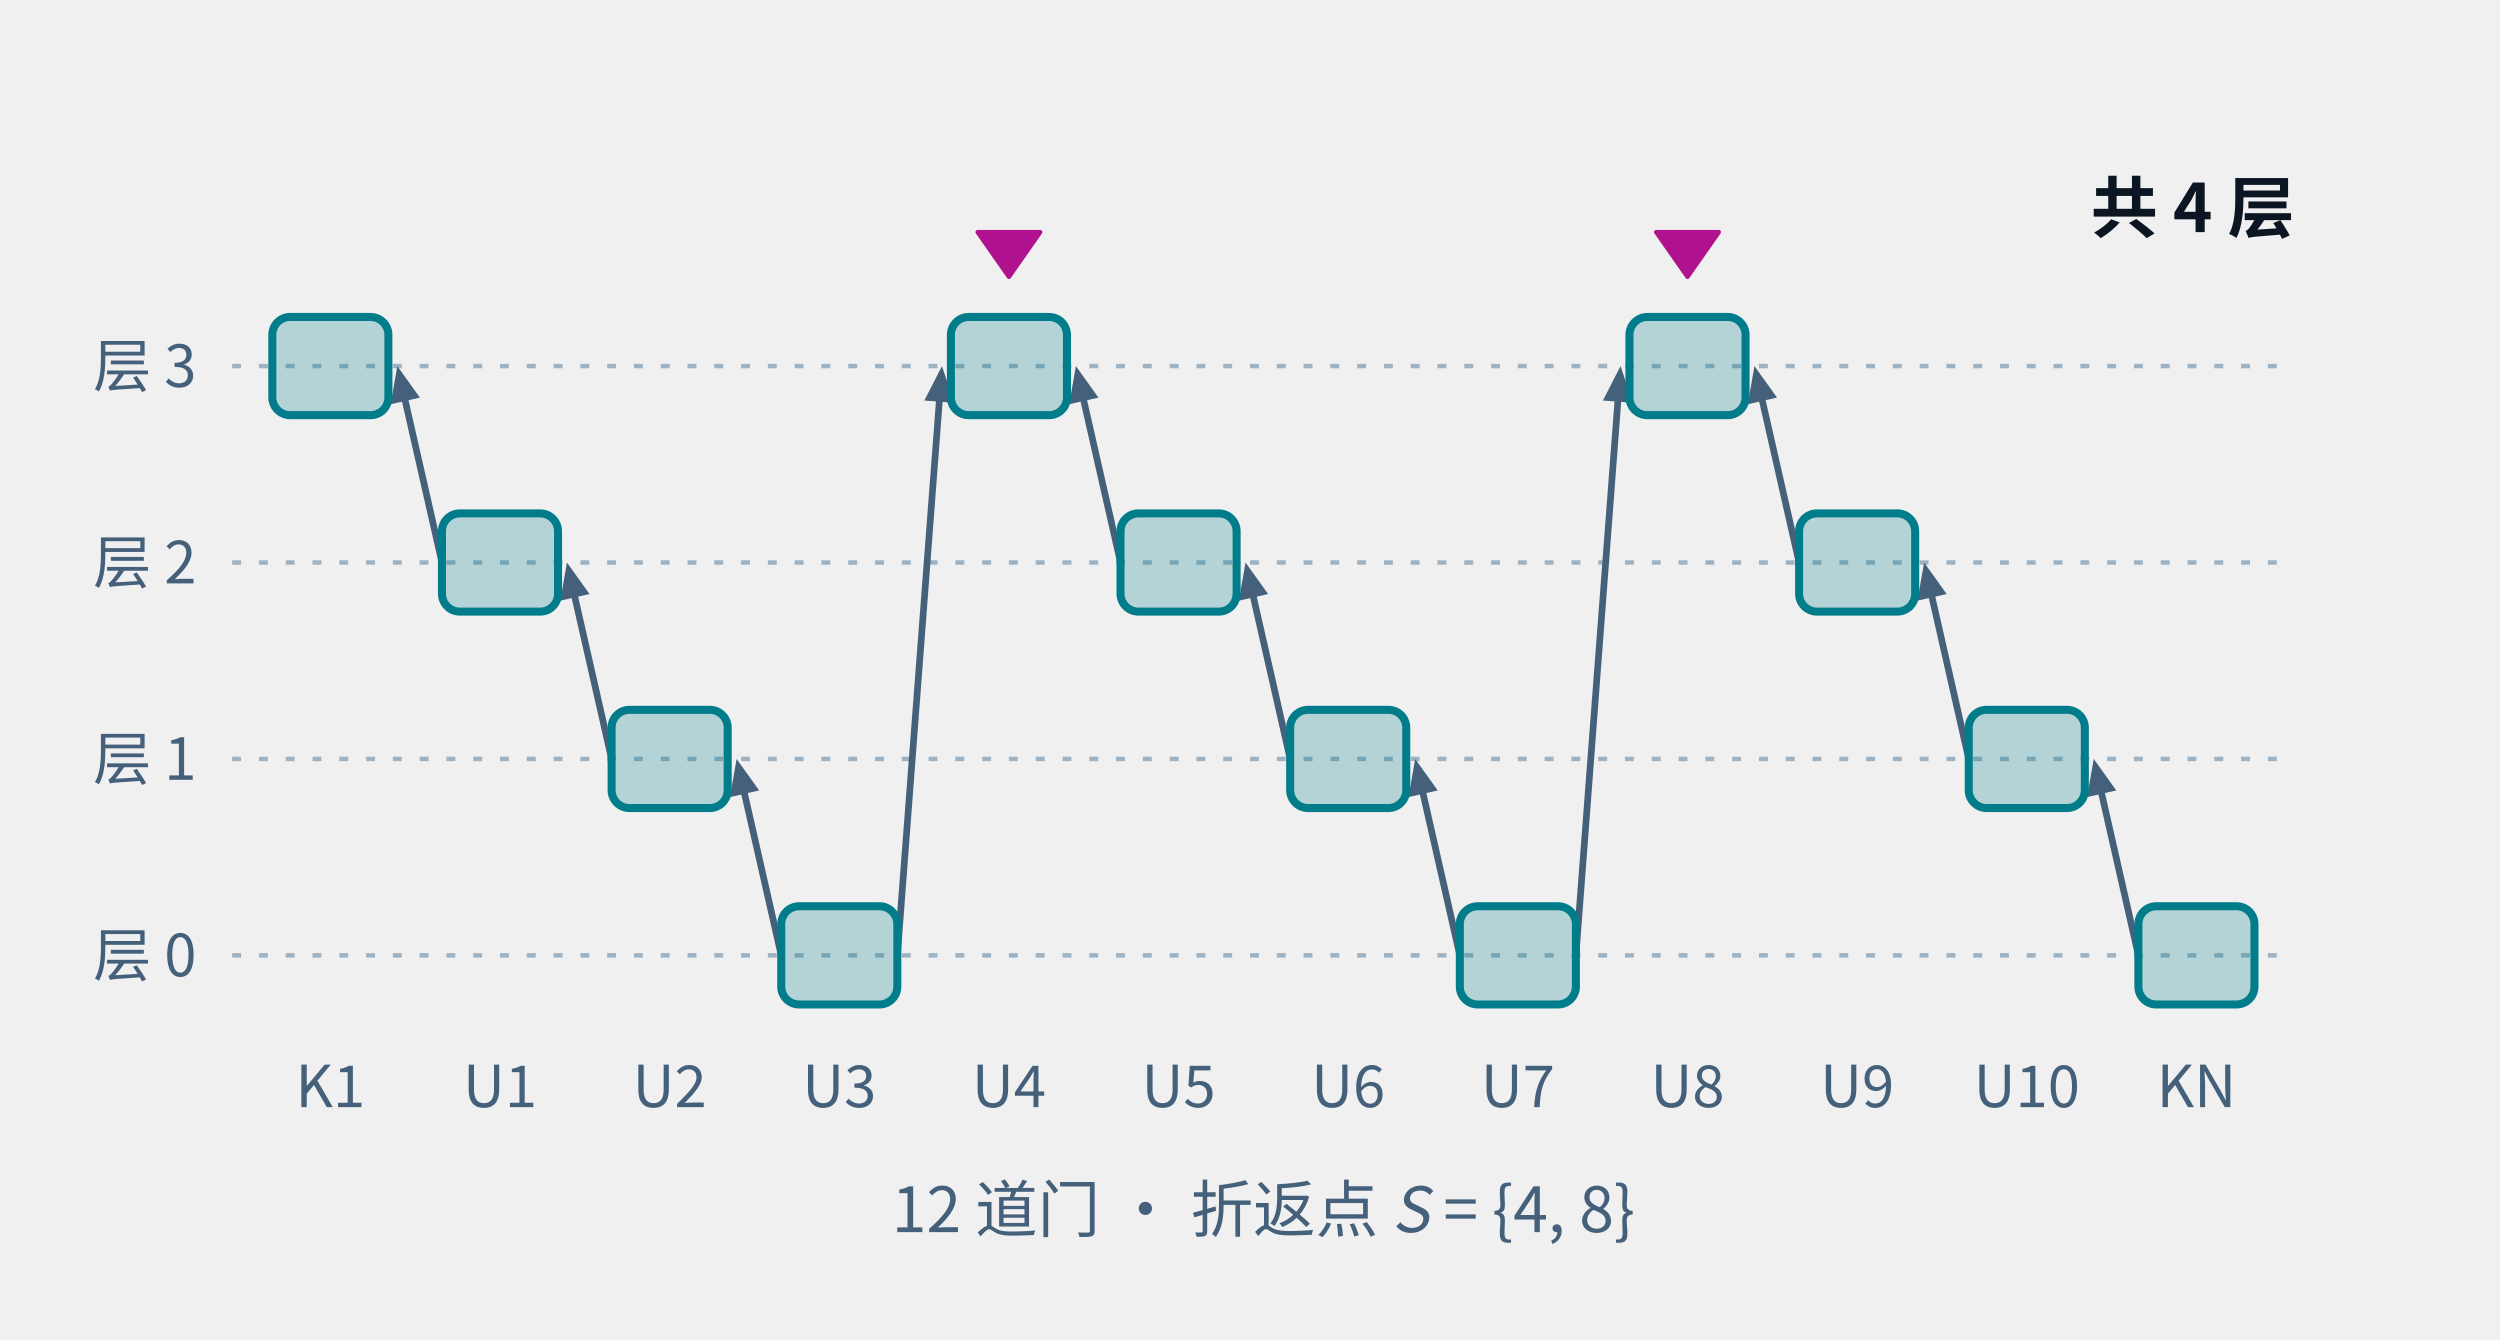
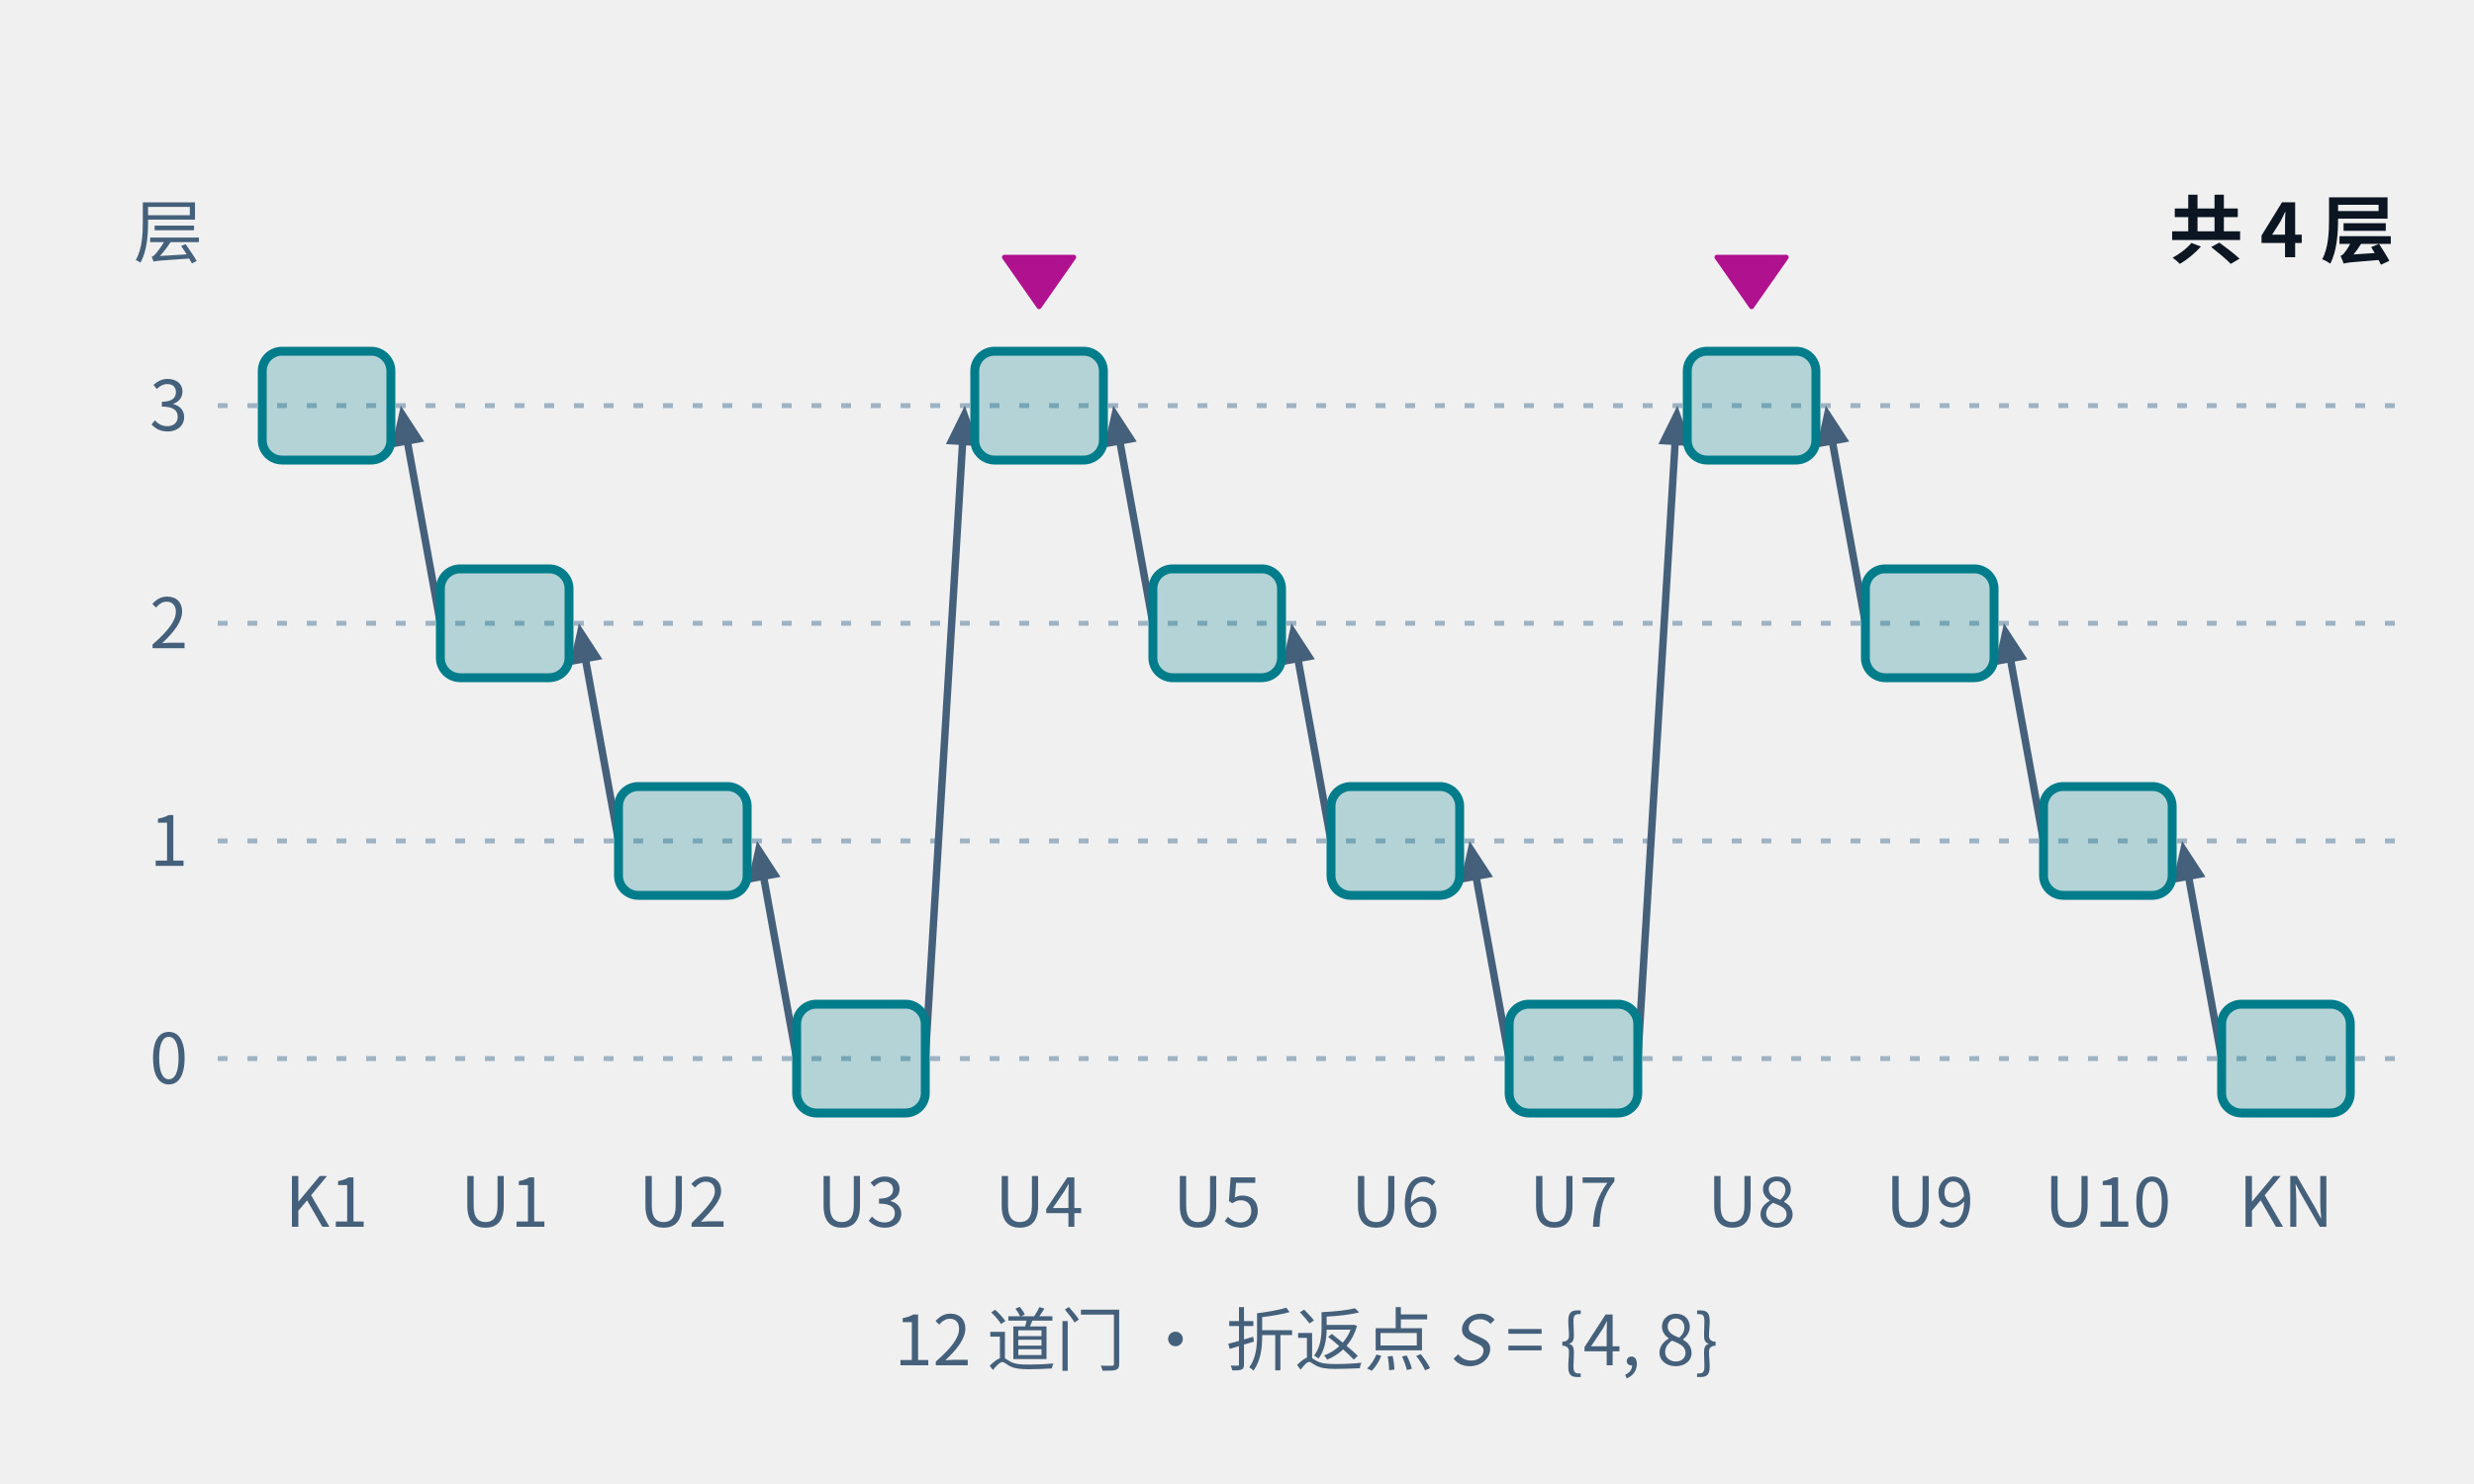
- <svg xmlns="http://www.w3.org/2000/svg" class="tr-fig" data-tr-fig="ch20-turning-points" data-lang="zh" viewBox="0 0 560 300" width="560" height="300" font-family="'Noto Sans SC', 'Noto Sans CJK SC', 'Source Sans 3', 'PingFang SC', 'Microsoft YaHei', system-ui, sans-serif" role="img" aria-label="一张格子图：横向是 12 道门 K1、U1 到 U10、KN，纵向是层 0 到 3。每道门是一块青色的砖，排成三段向右下降的台阶，每段 4 块，从第 3 层降到第 0 层；U4 与 U8 上方各有一个品红的小三角，是折返点，台阶在这里跳回第 3 层。相邻两块砖之间的箭头指向先执行的那一块之后执行的那一块。右边写着 4 层，底下写着 12 道门。">
+ <svg xmlns="http://www.w3.org/2000/svg" class="tr-fig" data-tr-fig="ch20-turning-points" data-lang="zh" viewBox="0 0 500 300" width="500" height="300" font-family="'Noto Sans SC', 'Noto Sans CJK SC', 'Source Sans 3', 'PingFang SC', 'Microsoft YaHei', system-ui, sans-serif" role="img" aria-label="一张格子图：横向是 12 道门 K1、U1 到 U10、KN，纵向是层 0 到 3。每道门是一块青色的砖，排成三段向右下降的台阶，每段 4 块，从第 3 层降到第 0 层；U4 与 U8 上方各有一个品红的小三角，是折返点，台阶在这里跳回第 3 层。相邻两块砖之间的箭头指向先执行的那一块之后执行的那一块。右边写着 4 层，底下写着 12 道门。">
  <style>.ts-ink{stroke:#0b1622}.tf-ink{fill:#0b1622}.ts-dim{stroke:#45607a}.tf-dim{fill:#45607a}.ts-faint{stroke:#9db3c4}.tf-faint{fill:#9db3c4}.ts-edge{stroke:#b9d0dd}.tf-edge{fill:#b9d0dd}.ts-hot{stroke:#5f9bb5}.tf-hot{fill:#5f9bb5}.ts-bg{stroke:#ffffff}.tf-bg{fill:#ffffff}.ts-panel{stroke:#eef5f9}.tf-panel{fill:#eef5f9}.ts-sheet{stroke:#f7fbfd}.tf-sheet{fill:#f7fbfd}.ts-cyan{stroke:#007c8a}.tf-cyan{fill:#007c8a}.ts-magenta{stroke:#b0128f}.tf-magenta{fill:#b0128f}.ts-amber{stroke:#946200}.tf-amber{fill:#946200}.ts-violet{stroke:#5a45c8}.tf-violet{fill:#5a45c8}.ts-ok{stroke:#087a4c}.tf-ok{fill:#087a4c}.ts-warn{stroke:#c21f3a}.tf-warn{fill:#c21f3a}.ts-blue{stroke:#1d5fd0}.tf-blue{fill:#1d5fd0}.ts-orange{stroke:#b85410}.tf-orange{fill:#b85410}.ts-sigma{stroke:#28405a}.tf-sigma{fill:#28405a}@media (prefers-color-scheme:dark){.ts-ink{stroke:#d4efff}.tf-ink{fill:#d4efff}.ts-dim{stroke:#6f8ea5}.tf-dim{fill:#6f8ea5}.ts-faint{stroke:#34506a}.tf-faint{fill:#34506a}.ts-edge{stroke:#143049}.tf-edge{fill:#143049}.ts-hot{stroke:#1f5d7c}.tf-hot{fill:#1f5d7c}.ts-bg{stroke:#03060c}.tf-bg{fill:#03060c}.ts-panel{stroke:#07101b}.tf-panel{fill:#07101b}.ts-sheet{stroke:#050c16}.tf-sheet{fill:#050c16}.ts-cyan{stroke:#19f0ff}.tf-cyan{fill:#19f0ff}.ts-magenta{stroke:#ff2fd0}.tf-magenta{fill:#ff2fd0}.ts-amber{stroke:#ffc83d}.tf-amber{fill:#ffc83d}.ts-violet{stroke:#9d8cff}.tf-violet{fill:#9d8cff}.ts-ok{stroke:#46ffb2}.tf-ok{fill:#46ffb2}.ts-warn{stroke:#ff5064}.tf-warn{fill:#ff5064}.ts-blue{stroke:#2a7bff}.tf-blue{fill:#2a7bff}.ts-orange{stroke:#ff8a3c}.tf-orange{fill:#ff8a3c}.ts-sigma{stroke:#cfe3ff}.tf-sigma{fill:#cfe3ff}}</style>
-   <line x1="52" y1="214" x2="514" y2="214" class="ts-faint" stroke-width="1" stroke-dasharray="2 4" fill="none" />
-   <text class="tf-dim" x="44" y="218.68" font-size="13" text-anchor="end">层 0</text>
-   <line x1="52" y1="170" x2="514" y2="170" class="ts-faint" stroke-width="1" stroke-dasharray="2 4" fill="none" />
-   <text class="tf-dim" x="44" y="174.68" font-size="13" text-anchor="end">层 1</text>
-   <line x1="52" y1="126" x2="514" y2="126" class="ts-faint" stroke-width="1" stroke-dasharray="2 4" fill="none" />
-   <text class="tf-dim" x="44" y="130.68" font-size="13" text-anchor="end">层 2</text>
-   <line x1="52" y1="82" x2="514" y2="82" class="ts-faint" stroke-width="1" stroke-dasharray="2 4" fill="none" />
-   <text class="tf-dim" x="44" y="86.68" font-size="13" text-anchor="end">层 3</text>
-   <line x1="99" y1="126" x2="90.51" y2="88.63" class="ts-dim" stroke-width="1.5" fill="none" />
-   <path d="M89 82 L94.05 89.06 L87.5 90.55Z" class="tf-dim" />
-   <line x1="137" y1="170" x2="128.51" y2="132.63" class="ts-dim" stroke-width="1.5" fill="none" />
-   <path d="M127 126 L132.05 133.06 L125.5 134.55Z" class="tf-dim" />
-   <line x1="175" y1="214" x2="166.51" y2="176.63" class="ts-dim" stroke-width="1.5" fill="none" />
-   <path d="M165 170 L170.05 177.06 L163.5 178.55Z" class="tf-dim" />
-   <line x1="201" y1="214" x2="210.49" y2="88.78" class="ts-dim" stroke-width="1.5" fill="none" />
-   <path d="M211 82 L213.75 90.23 L207.05 89.72Z" class="tf-dim" />
-   <line x1="251" y1="126" x2="242.51" y2="88.63" class="ts-dim" stroke-width="1.5" fill="none" />
-   <path d="M241 82 L246.05 89.06 L239.5 90.55Z" class="tf-dim" />
-   <line x1="289" y1="170" x2="280.51" y2="132.63" class="ts-dim" stroke-width="1.5" fill="none" />
-   <path d="M279 126 L284.05 133.06 L277.5 134.55Z" class="tf-dim" />
-   <line x1="327" y1="214" x2="318.51" y2="176.63" class="ts-dim" stroke-width="1.5" fill="none" />
-   <path d="M317 170 L322.05 177.06 L315.5 178.55Z" class="tf-dim" />
-   <line x1="353" y1="214" x2="362.49" y2="88.78" class="ts-dim" stroke-width="1.5" fill="none" />
-   <path d="M363 82 L365.75 90.23 L359.05 89.72Z" class="tf-dim" />
-   <line x1="403" y1="126" x2="394.51" y2="88.63" class="ts-dim" stroke-width="1.5" fill="none" />
-   <path d="M393 82 L398.05 89.06 L391.5 90.55Z" class="tf-dim" />
-   <line x1="441" y1="170" x2="432.51" y2="132.63" class="ts-dim" stroke-width="1.5" fill="none" />
-   <path d="M431 126 L436.05 133.06 L429.5 134.55Z" class="tf-dim" />
-   <line x1="479" y1="214" x2="470.51" y2="176.63" class="ts-dim" stroke-width="1.5" fill="none" />
-   <path d="M469 170 L474.05 177.06 L467.5 178.55Z" class="tf-dim" />
-   <rect x="61" y="71" width="26" height="22" rx="4" class="ts-cyan tf-cyan" stroke-width="1.8" fill-opacity="0.25" />
-   <text class="tf-dim" x="74" y="248" font-size="13" text-anchor="middle">K1</text>
-   <rect x="99" y="115" width="26" height="22" rx="4" class="ts-cyan tf-cyan" stroke-width="1.8" fill-opacity="0.25" />
-   <text class="tf-dim" x="112" y="248" font-size="13" text-anchor="middle">U1</text>
-   <rect x="137" y="159" width="26" height="22" rx="4" class="ts-cyan tf-cyan" stroke-width="1.8" fill-opacity="0.25" />
-   <text class="tf-dim" x="150" y="248" font-size="13" text-anchor="middle">U2</text>
-   <rect x="175" y="203" width="26" height="22" rx="4" class="ts-cyan tf-cyan" stroke-width="1.8" fill-opacity="0.25" />
-   <text class="tf-dim" x="188" y="248" font-size="13" text-anchor="middle">U3</text>
-   <rect x="213" y="71" width="26" height="22" rx="4" class="ts-cyan tf-cyan" stroke-width="1.8" fill-opacity="0.25" />
-   <text class="tf-dim" x="226" y="248" font-size="13" text-anchor="middle">U4</text>
-   <rect x="251" y="115" width="26" height="22" rx="4" class="ts-cyan tf-cyan" stroke-width="1.8" fill-opacity="0.25" />
-   <text class="tf-dim" x="264" y="248" font-size="13" text-anchor="middle">U5</text>
-   <rect x="289" y="159" width="26" height="22" rx="4" class="ts-cyan tf-cyan" stroke-width="1.8" fill-opacity="0.25" />
-   <text class="tf-dim" x="302" y="248" font-size="13" text-anchor="middle">U6</text>
-   <rect x="327" y="203" width="26" height="22" rx="4" class="ts-cyan tf-cyan" stroke-width="1.8" fill-opacity="0.25" />
-   <text class="tf-dim" x="340" y="248" font-size="13" text-anchor="middle">U7</text>
-   <rect x="365" y="71" width="26" height="22" rx="4" class="ts-cyan tf-cyan" stroke-width="1.8" fill-opacity="0.25" />
-   <text class="tf-dim" x="378" y="248" font-size="13" text-anchor="middle">U8</text>
-   <rect x="403" y="115" width="26" height="22" rx="4" class="ts-cyan tf-cyan" stroke-width="1.8" fill-opacity="0.25" />
-   <text class="tf-dim" x="416" y="248" font-size="13" text-anchor="middle">U9</text>
-   <rect x="441" y="159" width="26" height="22" rx="4" class="ts-cyan tf-cyan" stroke-width="1.8" fill-opacity="0.25" />
-   <text class="tf-dim" x="454" y="248" font-size="13" text-anchor="middle">U10</text>
-   <rect x="479" y="203" width="26" height="22" rx="4" class="ts-cyan tf-cyan" stroke-width="1.8" fill-opacity="0.25" />
-   <text class="tf-dim" x="492" y="248" font-size="13" text-anchor="middle">KN</text>
-   <path d="M219 52 L233 52 L226 62Z" class="ts-magenta tf-magenta" stroke-width="1" stroke-linejoin="round" />
-   <path d="M371 52 L385 52 L378 62Z" class="ts-magenta tf-magenta" stroke-width="1" stroke-linejoin="round" />
-   <text class="tf-ink" x="514" y="52" font-size="15" text-anchor="end" font-weight="600">共 4 层</text>
-   <text class="tf-dim" x="283" y="276" font-size="14" text-anchor="middle">12 道门 · 折返点 <tspan font-style="italic">S</tspan> = {4, 8}</text>
+   <line x1="44" y1="214" x2="484" y2="214" class="ts-faint" stroke-width="1" stroke-dasharray="2 4" fill="none" />
+   <text class="tf-dim" x="38" y="219.04" font-size="14" text-anchor="end">0</text>
+   <line x1="44" y1="170" x2="484" y2="170" class="ts-faint" stroke-width="1" stroke-dasharray="2 4" fill="none" />
+   <text class="tf-dim" x="38" y="175.04" font-size="14" text-anchor="end">1</text>
+   <line x1="44" y1="126" x2="484" y2="126" class="ts-faint" stroke-width="1" stroke-dasharray="2 4" fill="none" />
+   <text class="tf-dim" x="38" y="131.04" font-size="14" text-anchor="end">2</text>
+   <line x1="44" y1="82" x2="484" y2="82" class="ts-faint" stroke-width="1" stroke-dasharray="2 4" fill="none" />
+   <text class="tf-dim" x="38" y="87.04" font-size="14" text-anchor="end">3</text>
+   <text class="tf-dim" x="34" y="52" font-size="14" text-anchor="middle">层</text>
+   <line x1="89" y1="126" x2="82.22" y2="88.69" class="ts-dim" stroke-width="1.5" fill="none" />
+   <path d="M81 82 L85.74 89.27 L79.13 90.47Z" class="tf-dim" />
+   <line x1="125" y1="170" x2="118.22" y2="132.69" class="ts-dim" stroke-width="1.5" fill="none" />
+   <path d="M117 126 L121.74 133.27 L115.13 134.47Z" class="tf-dim" />
+   <line x1="161" y1="214" x2="154.22" y2="176.69" class="ts-dim" stroke-width="1.5" fill="none" />
+   <path d="M153 170 L157.74 177.27 L151.13 178.47Z" class="tf-dim" />
+   <line x1="187" y1="214" x2="194.59" y2="88.79" class="ts-dim" stroke-width="1.5" fill="none" />
+   <path d="M195 82 L197.87 90.19 L191.16 89.78Z" class="tf-dim" />
+   <line x1="233" y1="126" x2="226.22" y2="88.69" class="ts-dim" stroke-width="1.5" fill="none" />
+   <path d="M225 82 L229.74 89.27 L223.13 90.47Z" class="tf-dim" />
+   <line x1="269" y1="170" x2="262.22" y2="132.69" class="ts-dim" stroke-width="1.5" fill="none" />
+   <path d="M261 126 L265.74 133.27 L259.13 134.47Z" class="tf-dim" />
+   <line x1="305" y1="214" x2="298.22" y2="176.69" class="ts-dim" stroke-width="1.5" fill="none" />
+   <path d="M297 170 L301.74 177.27 L295.13 178.47Z" class="tf-dim" />
+   <line x1="331" y1="214" x2="338.59" y2="88.79" class="ts-dim" stroke-width="1.5" fill="none" />
+   <path d="M339 82 L341.87 90.19 L335.16 89.78Z" class="tf-dim" />
+   <line x1="377" y1="126" x2="370.22" y2="88.69" class="ts-dim" stroke-width="1.5" fill="none" />
+   <path d="M369 82 L373.74 89.27 L367.13 90.47Z" class="tf-dim" />
+   <line x1="413" y1="170" x2="406.22" y2="132.69" class="ts-dim" stroke-width="1.5" fill="none" />
+   <path d="M405 126 L409.74 133.27 L403.13 134.47Z" class="tf-dim" />
+   <line x1="449" y1="214" x2="442.22" y2="176.69" class="ts-dim" stroke-width="1.5" fill="none" />
+   <path d="M441 170 L445.74 177.27 L439.13 178.47Z" class="tf-dim" />
+   <rect x="53" y="71" width="26" height="22" rx="4" class="ts-cyan tf-cyan" stroke-width="1.8" fill-opacity="0.25" />
+   <text class="tf-dim" x="66" y="248" font-size="14" text-anchor="middle">K1</text>
+   <rect x="89" y="115" width="26" height="22" rx="4" class="ts-cyan tf-cyan" stroke-width="1.8" fill-opacity="0.25" />
+   <text class="tf-dim" x="102" y="248" font-size="14" text-anchor="middle">U1</text>
+   <rect x="125" y="159" width="26" height="22" rx="4" class="ts-cyan tf-cyan" stroke-width="1.8" fill-opacity="0.25" />
+   <text class="tf-dim" x="138" y="248" font-size="14" text-anchor="middle">U2</text>
+   <rect x="161" y="203" width="26" height="22" rx="4" class="ts-cyan tf-cyan" stroke-width="1.8" fill-opacity="0.25" />
+   <text class="tf-dim" x="174" y="248" font-size="14" text-anchor="middle">U3</text>
+   <rect x="197" y="71" width="26" height="22" rx="4" class="ts-cyan tf-cyan" stroke-width="1.8" fill-opacity="0.25" />
+   <text class="tf-dim" x="210" y="248" font-size="14" text-anchor="middle">U4</text>
+   <rect x="233" y="115" width="26" height="22" rx="4" class="ts-cyan tf-cyan" stroke-width="1.8" fill-opacity="0.25" />
+   <text class="tf-dim" x="246" y="248" font-size="14" text-anchor="middle">U5</text>
+   <rect x="269" y="159" width="26" height="22" rx="4" class="ts-cyan tf-cyan" stroke-width="1.8" fill-opacity="0.25" />
+   <text class="tf-dim" x="282" y="248" font-size="14" text-anchor="middle">U6</text>
+   <rect x="305" y="203" width="26" height="22" rx="4" class="ts-cyan tf-cyan" stroke-width="1.8" fill-opacity="0.25" />
+   <text class="tf-dim" x="318" y="248" font-size="14" text-anchor="middle">U7</text>
+   <rect x="341" y="71" width="26" height="22" rx="4" class="ts-cyan tf-cyan" stroke-width="1.8" fill-opacity="0.25" />
+   <text class="tf-dim" x="354" y="248" font-size="14" text-anchor="middle">U8</text>
+   <rect x="377" y="115" width="26" height="22" rx="4" class="ts-cyan tf-cyan" stroke-width="1.8" fill-opacity="0.25" />
+   <text class="tf-dim" x="390" y="248" font-size="14" text-anchor="middle">U9</text>
+   <rect x="413" y="159" width="26" height="22" rx="4" class="ts-cyan tf-cyan" stroke-width="1.8" fill-opacity="0.25" />
+   <text class="tf-dim" x="426" y="248" font-size="14" text-anchor="middle">U10</text>
+   <rect x="449" y="203" width="26" height="22" rx="4" class="ts-cyan tf-cyan" stroke-width="1.8" fill-opacity="0.25" />
+   <text class="tf-dim" x="462" y="248" font-size="14" text-anchor="middle">KN</text>
+   <path d="M203 52 L217 52 L210 62Z" class="ts-magenta tf-magenta" stroke-width="1" stroke-linejoin="round" />
+   <path d="M347 52 L361 52 L354 62Z" class="ts-magenta tf-magenta" stroke-width="1" stroke-linejoin="round" />
+   <text class="tf-ink" x="484" y="52" font-size="15" text-anchor="end" font-weight="600">共 4 层</text>
+   <text class="tf-dim" x="264" y="276" font-size="14" text-anchor="middle">12 道门 · 折返点 <tspan font-style="italic">S</tspan> = {4, 8}</text>
</svg>
